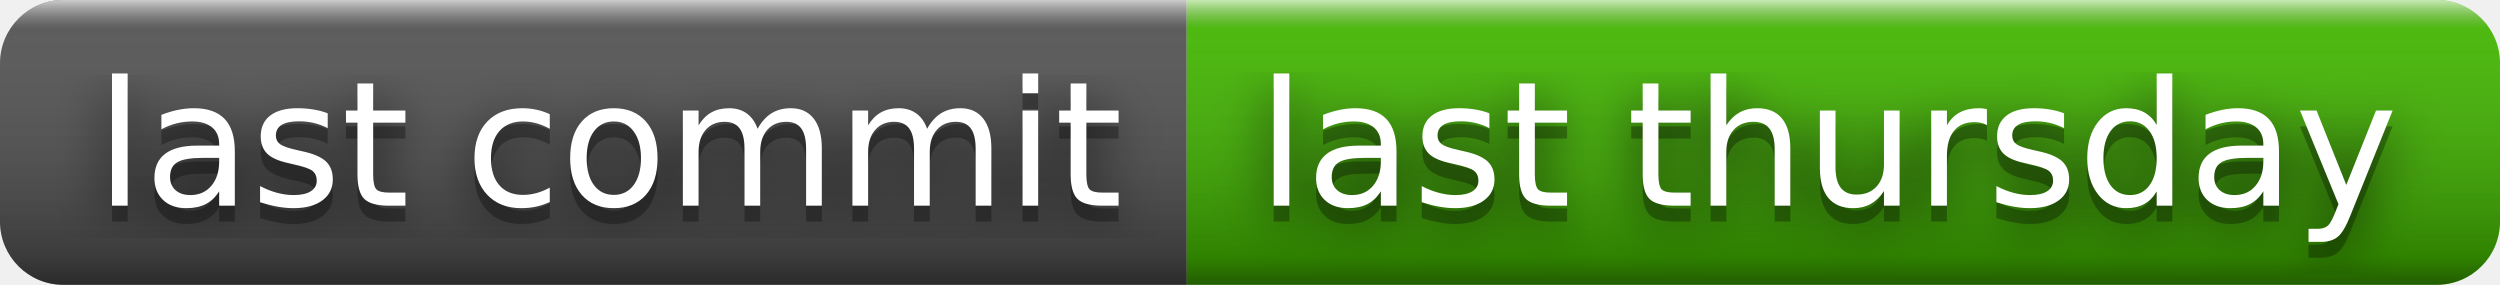
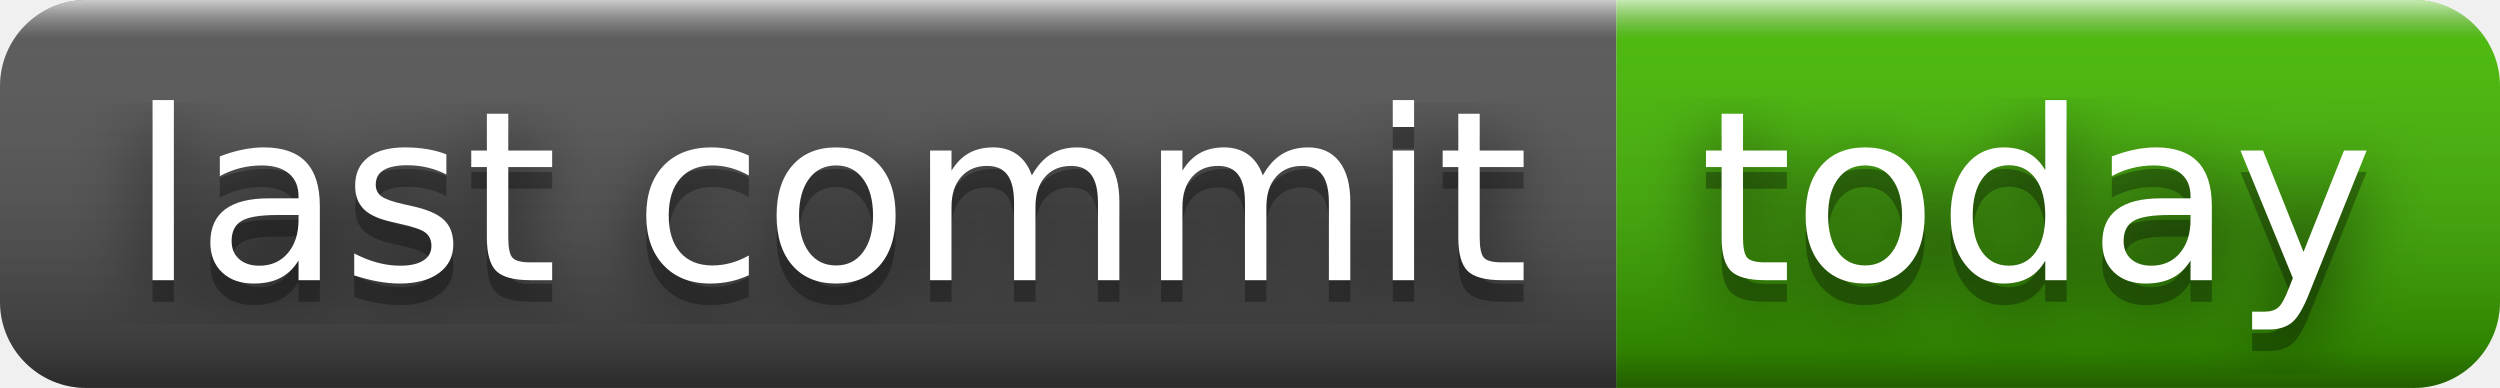
- <svg xmlns="http://www.w3.org/2000/svg" width="158" height="18" role="img" aria-label="last commit: last thursday">
+ <svg xmlns="http://www.w3.org/2000/svg" width="116" height="18" role="img" aria-label="last commit: today">
  <filter id="blur">
    <feGaussianBlur stdDeviation="16" />
  </filter>
  <linearGradient id="s" x2="0" y2="100%">
    <stop offset="0" stop-color="#fff" stop-opacity=".7" />
    <stop offset=".1" stop-color="#aaa" stop-opacity=".1" />
    <stop offset=".9" stop-color="#000" stop-opacity=".3" />
    <stop offset="1" stop-color="#000" stop-opacity=".5" />
  </linearGradient>
  <clipPath id="r">
-     <rect width="158" height="18" rx="4" />
+     <rect width="116" height="18" rx="4" />
  </clipPath>
  <g clip-path="url(#r)">
    <rect width="75" height="18" fill="#555" />
-     <rect x="75" width="83" height="18" fill="#4b0" />
-     <rect width="158" height="18" fill="url(#s)" />
+     <rect x="75" width="41" height="18" fill="#4b0" />
+     <rect width="116" height="18" fill="url(#s)" />
  </g>
  <g fill="#fff" text-anchor="middle" font-family="Verdana,Geneva,DejaVu Sans,sans-serif" text-rendering="geometricPrecision" font-size="110">
    <g transform="scale(.1)">
      <g aria-hidden="true" fill="#010101">
        <text x="385" y="140" fill-opacity=".8" filter="url(#blur)" textLength="650">last commit</text>
        <text x="385" y="140" fill-opacity=".3" textLength="650">last commit</text>
      </g>
      <text x="385" y="130" textLength="650">last commit</text>
    </g>
    <g transform="scale(.1)">
      <g aria-hidden="true" fill="#010101">
-         <text x="1155" y="140" fill-opacity=".8" filter="url(#blur)" textLength="730">last thursday</text>
-         <text x="1155" y="140" fill-opacity=".3" textLength="730">last thursday</text>
+         <text x="945" y="140" fill-opacity=".8" filter="url(#blur)" textLength="310">today</text>
+         <text x="945" y="140" fill-opacity=".3" textLength="310">today</text>
      </g>
-       <text x="1155" y="130" textLength="730">last thursday</text>
+       <text x="945" y="130" textLength="310">today</text>
    </g>
  </g>
</svg>
